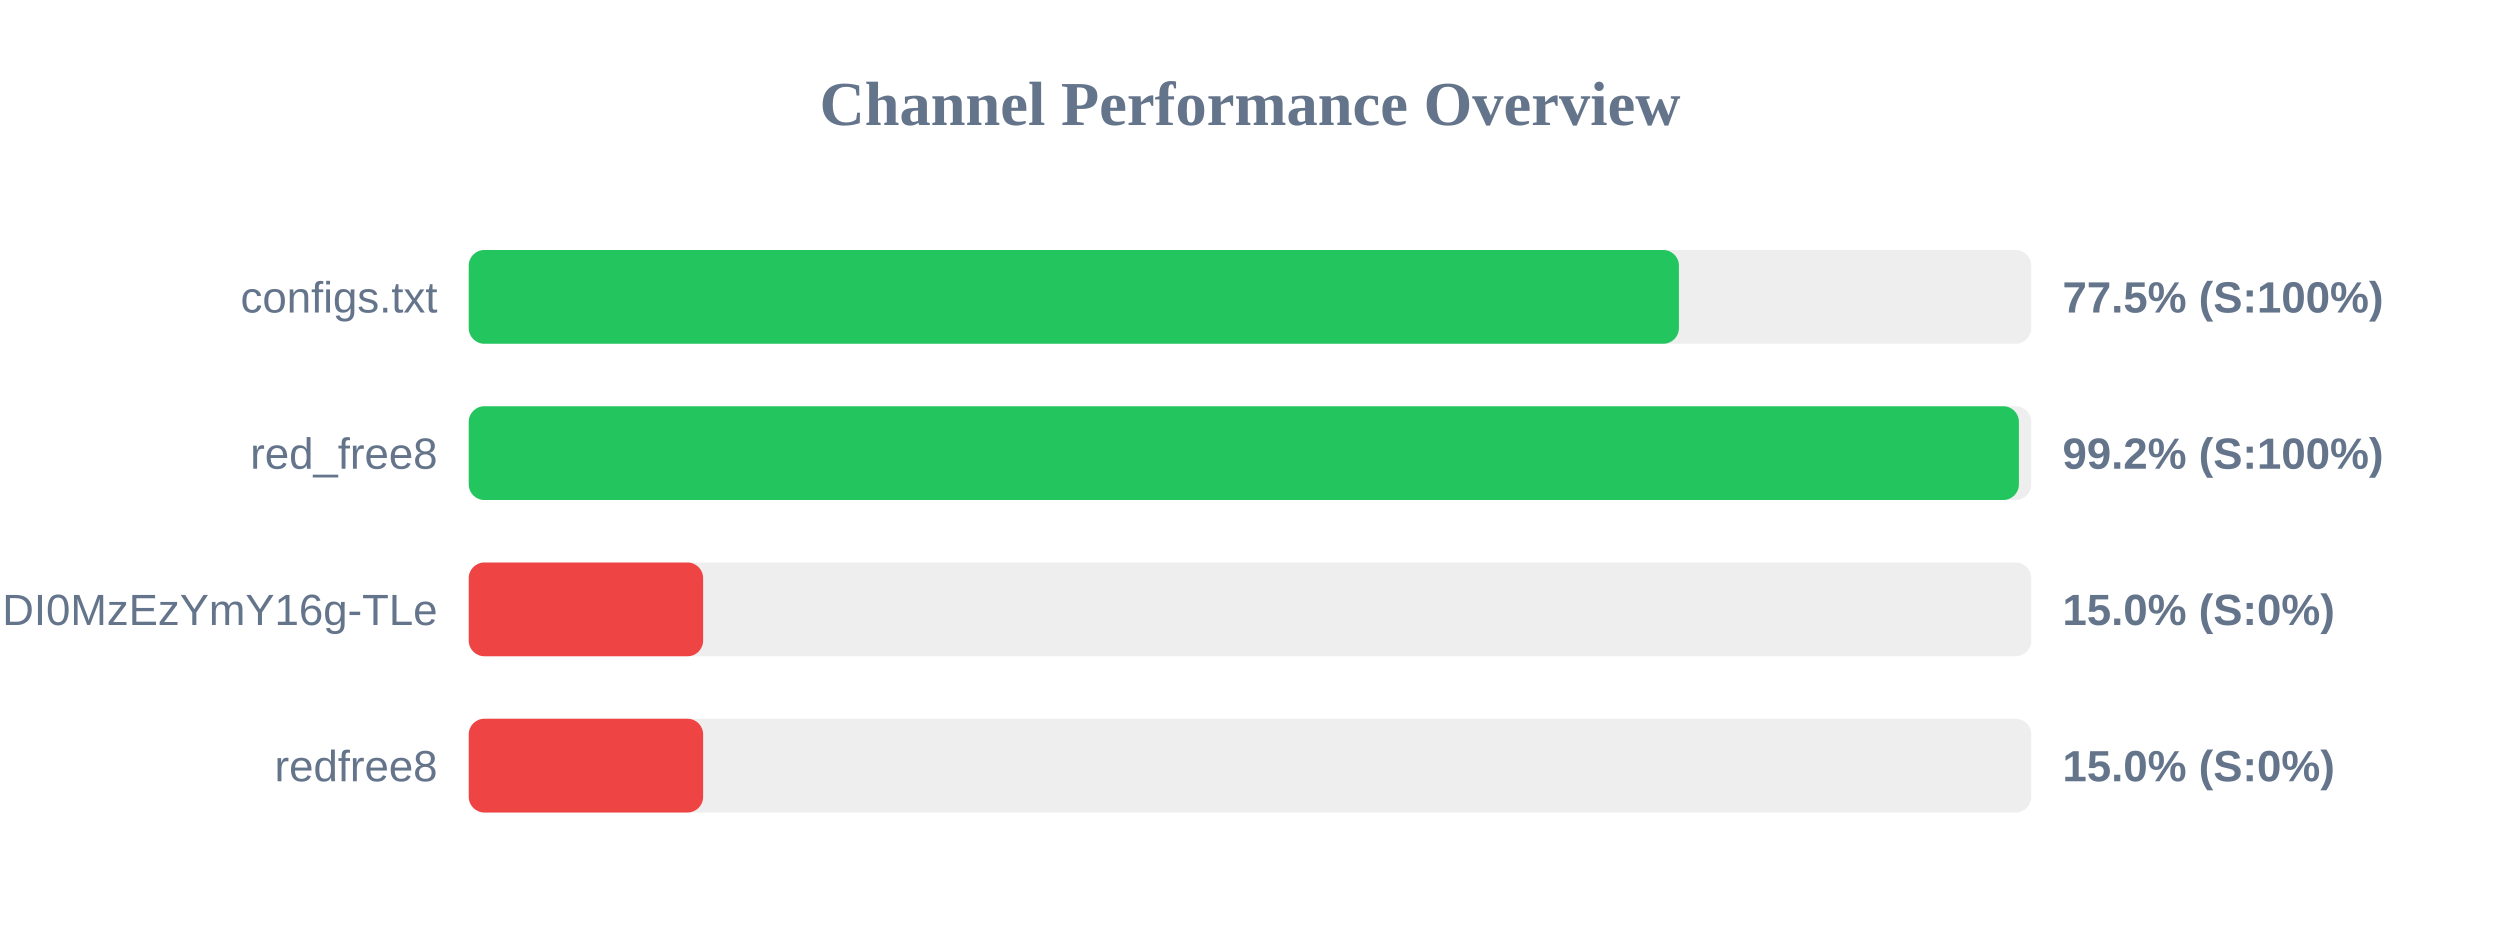
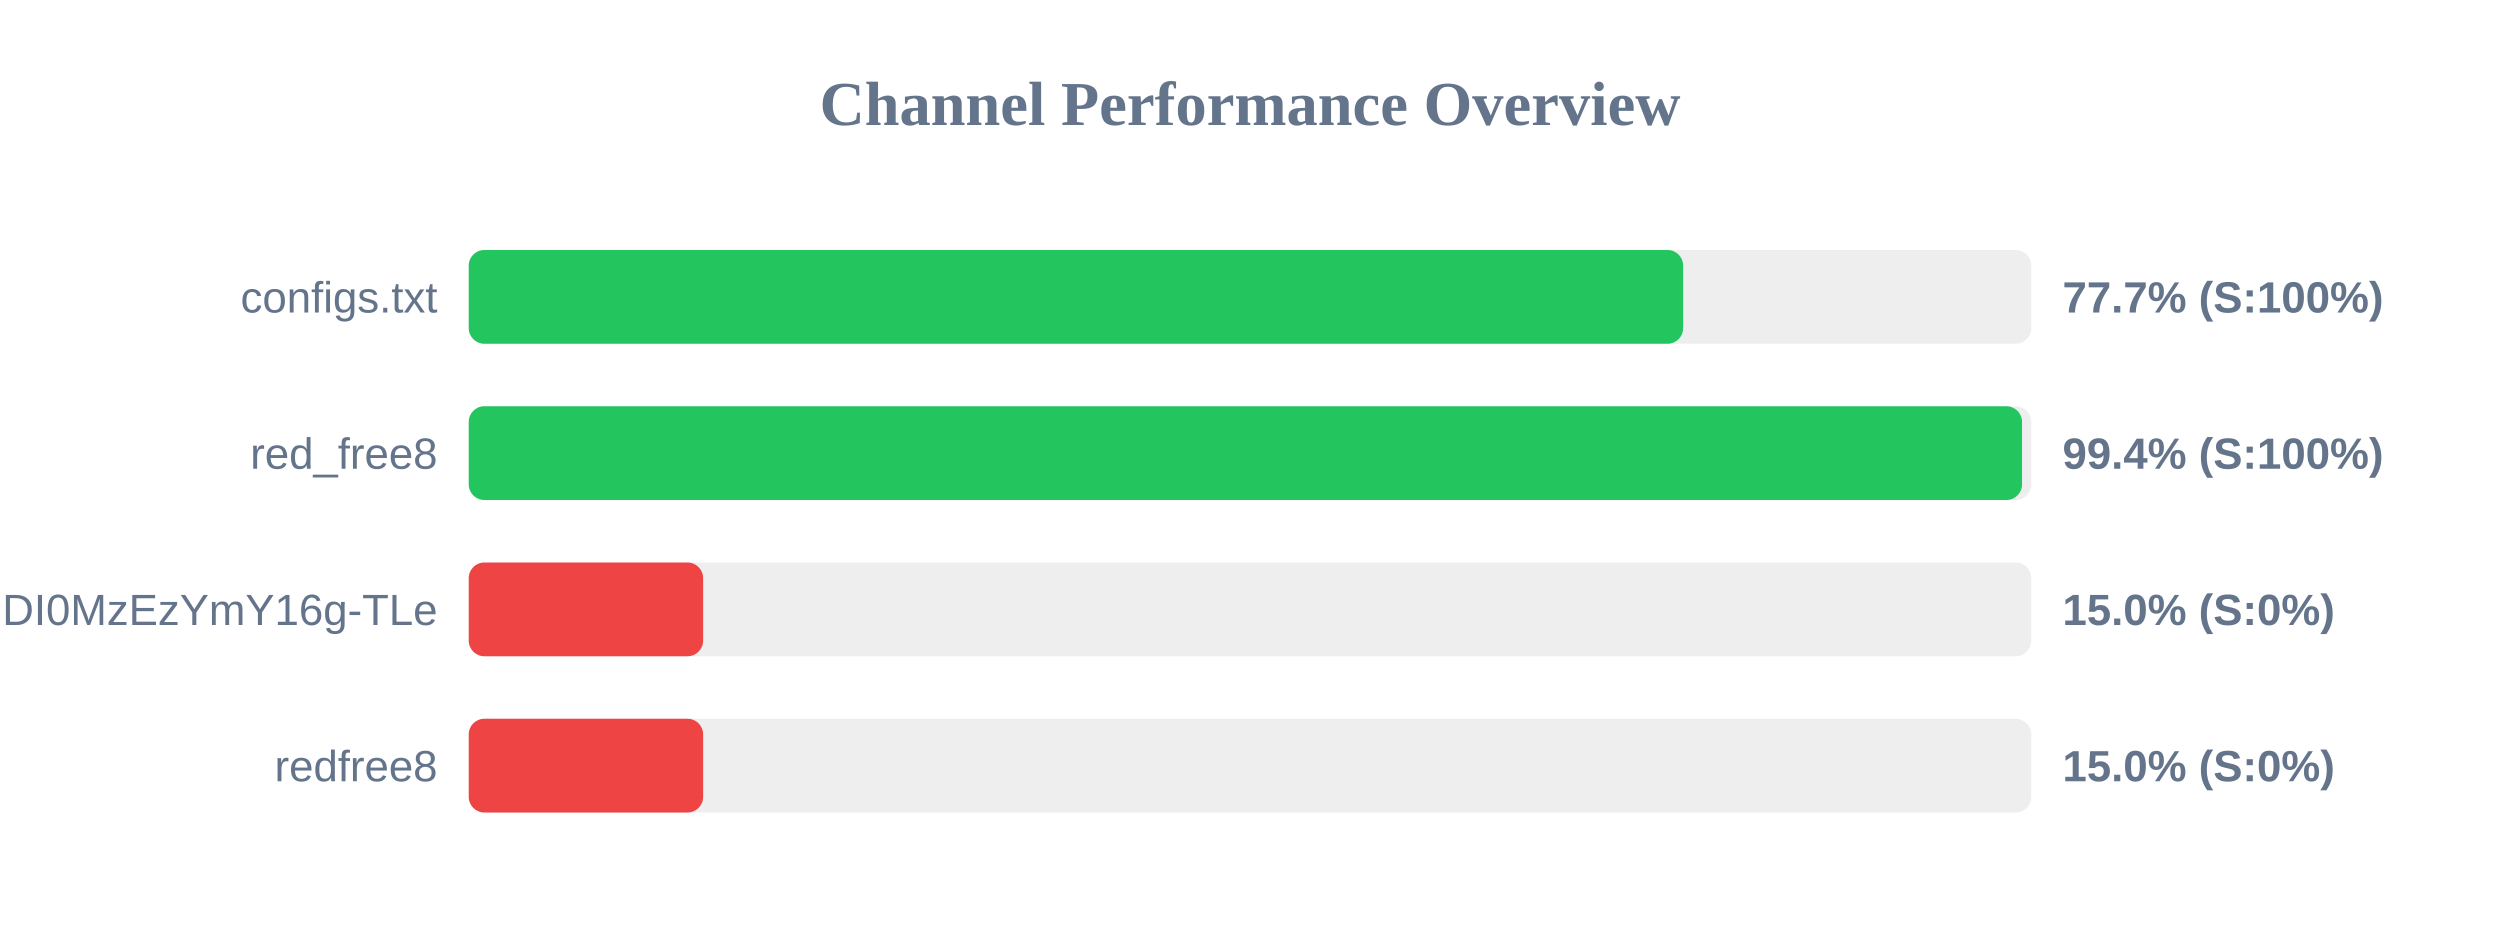
<svg xmlns="http://www.w3.org/2000/svg" width="800" height="300" version="1.1">
  <style>
        .row { font: 14px Arial; fill: #64748b; }
        .score { font: bold 14px Arial; fill: #64748b; }
    </style>
  <text x="400" y="40" text-anchor="middle" font-size="20px" font-weight="bold" fill="#64748b">Channel Performance Overview</text>
  <rect x="150" y="80" width="500" height="30" fill="#eee" rx="5" />
-   <rect x="150" y="80" width="387.25" height="30" fill="#22c55e" rx="5" />
+   <rect x="150" y="80" width="388.6" height="30" fill="#22c55e" rx="5" />
  <text x="140" y="100" text-anchor="end" class="row">configs.txt</text>
-   <text x="660" y="100" text-anchor="start" class="score">77.5% (S:100%)</text>
+   <text x="660" y="100" text-anchor="start" class="score">77.7% (S:100%)</text>
  <rect x="150" y="130" width="500" height="30" fill="#eee" rx="5" />
-   <rect x="150" y="130" width="496.05" height="30" fill="#22c55e" rx="5" />
+   <rect x="150" y="130" width="497.05" height="30" fill="#22c55e" rx="5" />
  <text x="140" y="150" text-anchor="end" class="row">red_free8</text>
-   <text x="660" y="150" text-anchor="start" class="score">99.2% (S:100%)</text>
+   <text x="660" y="150" text-anchor="start" class="score">99.4% (S:100%)</text>
  <rect x="150" y="180" width="500" height="30" fill="#eee" rx="5" />
  <rect x="150" y="180" width="75.0" height="30" fill="#ef4444" rx="5" />
  <text x="140" y="200" text-anchor="end" class="row">NjEzODY1NDgyOCwxNzQ1NDI0MzEzYmY16g-TLe</text>
  <text x="660" y="200" text-anchor="start" class="score">15.0% (S:0%)</text>
  <rect x="150" y="230" width="500" height="30" fill="#eee" rx="5" />
  <rect x="150" y="230" width="75.0" height="30" fill="#ef4444" rx="5" />
  <text x="140" y="250" text-anchor="end" class="row">redfree8</text>
  <text x="660" y="250" text-anchor="start" class="score">15.0% (S:0%)</text>
</svg>
